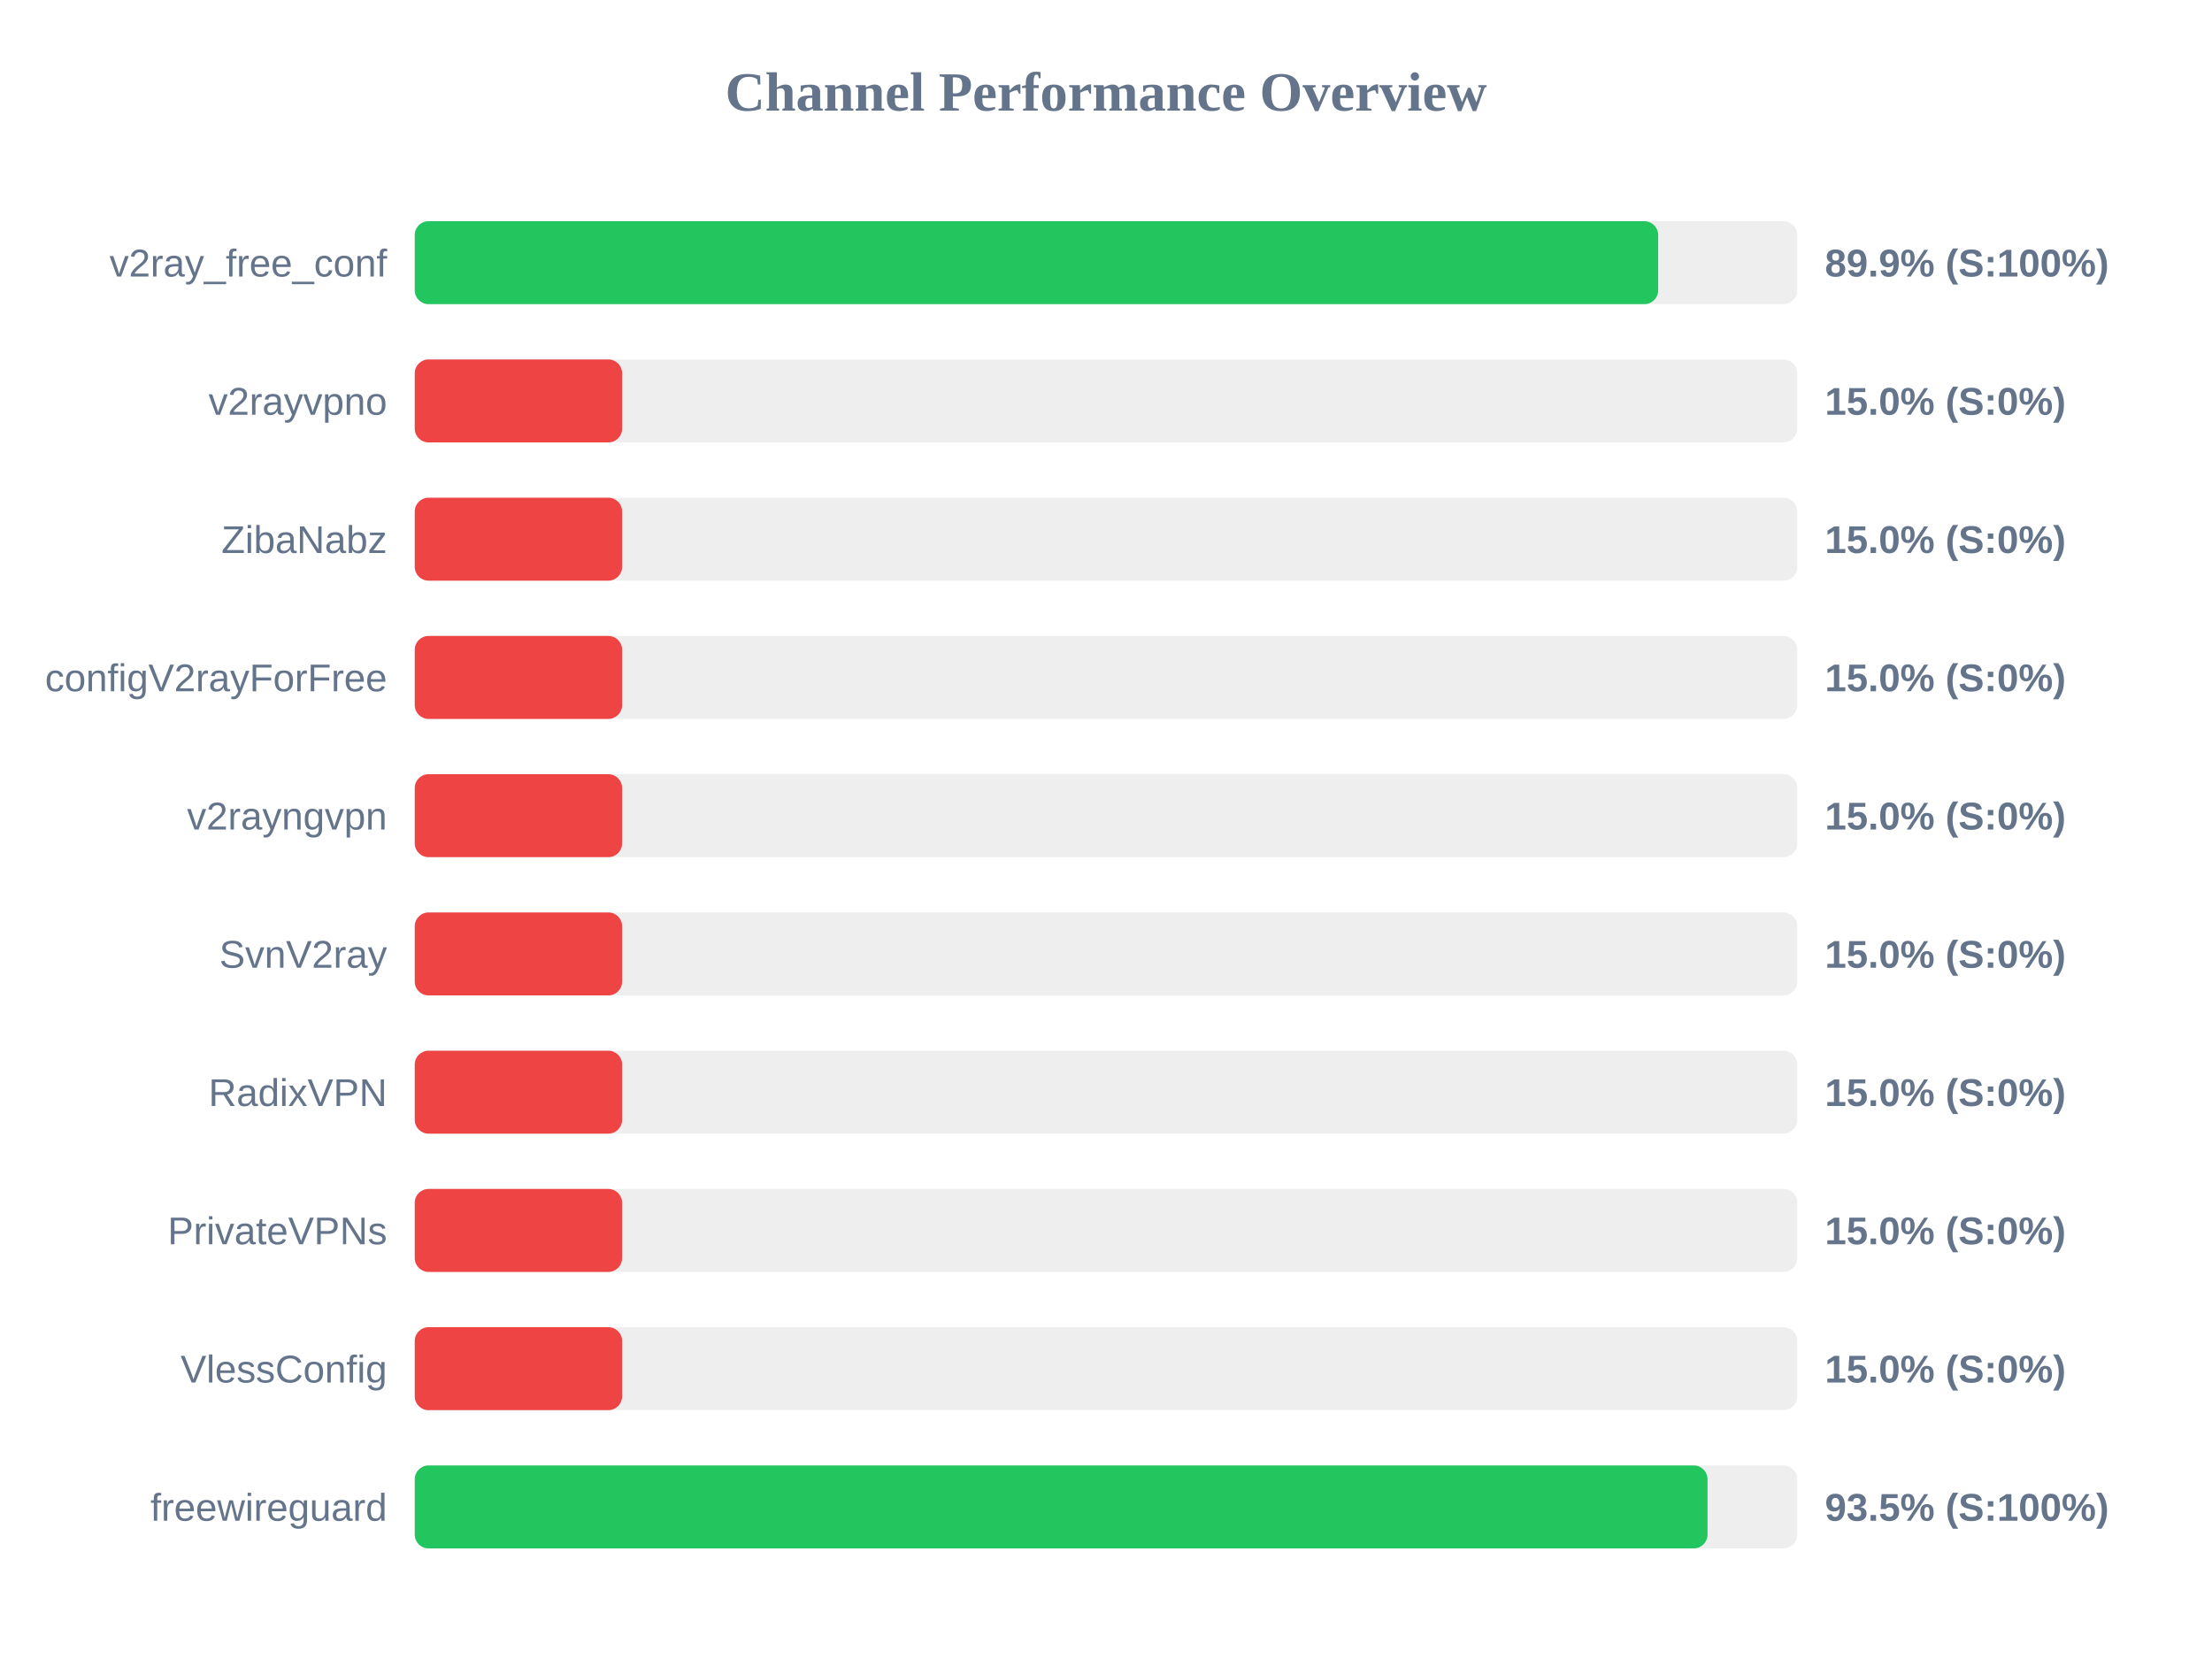
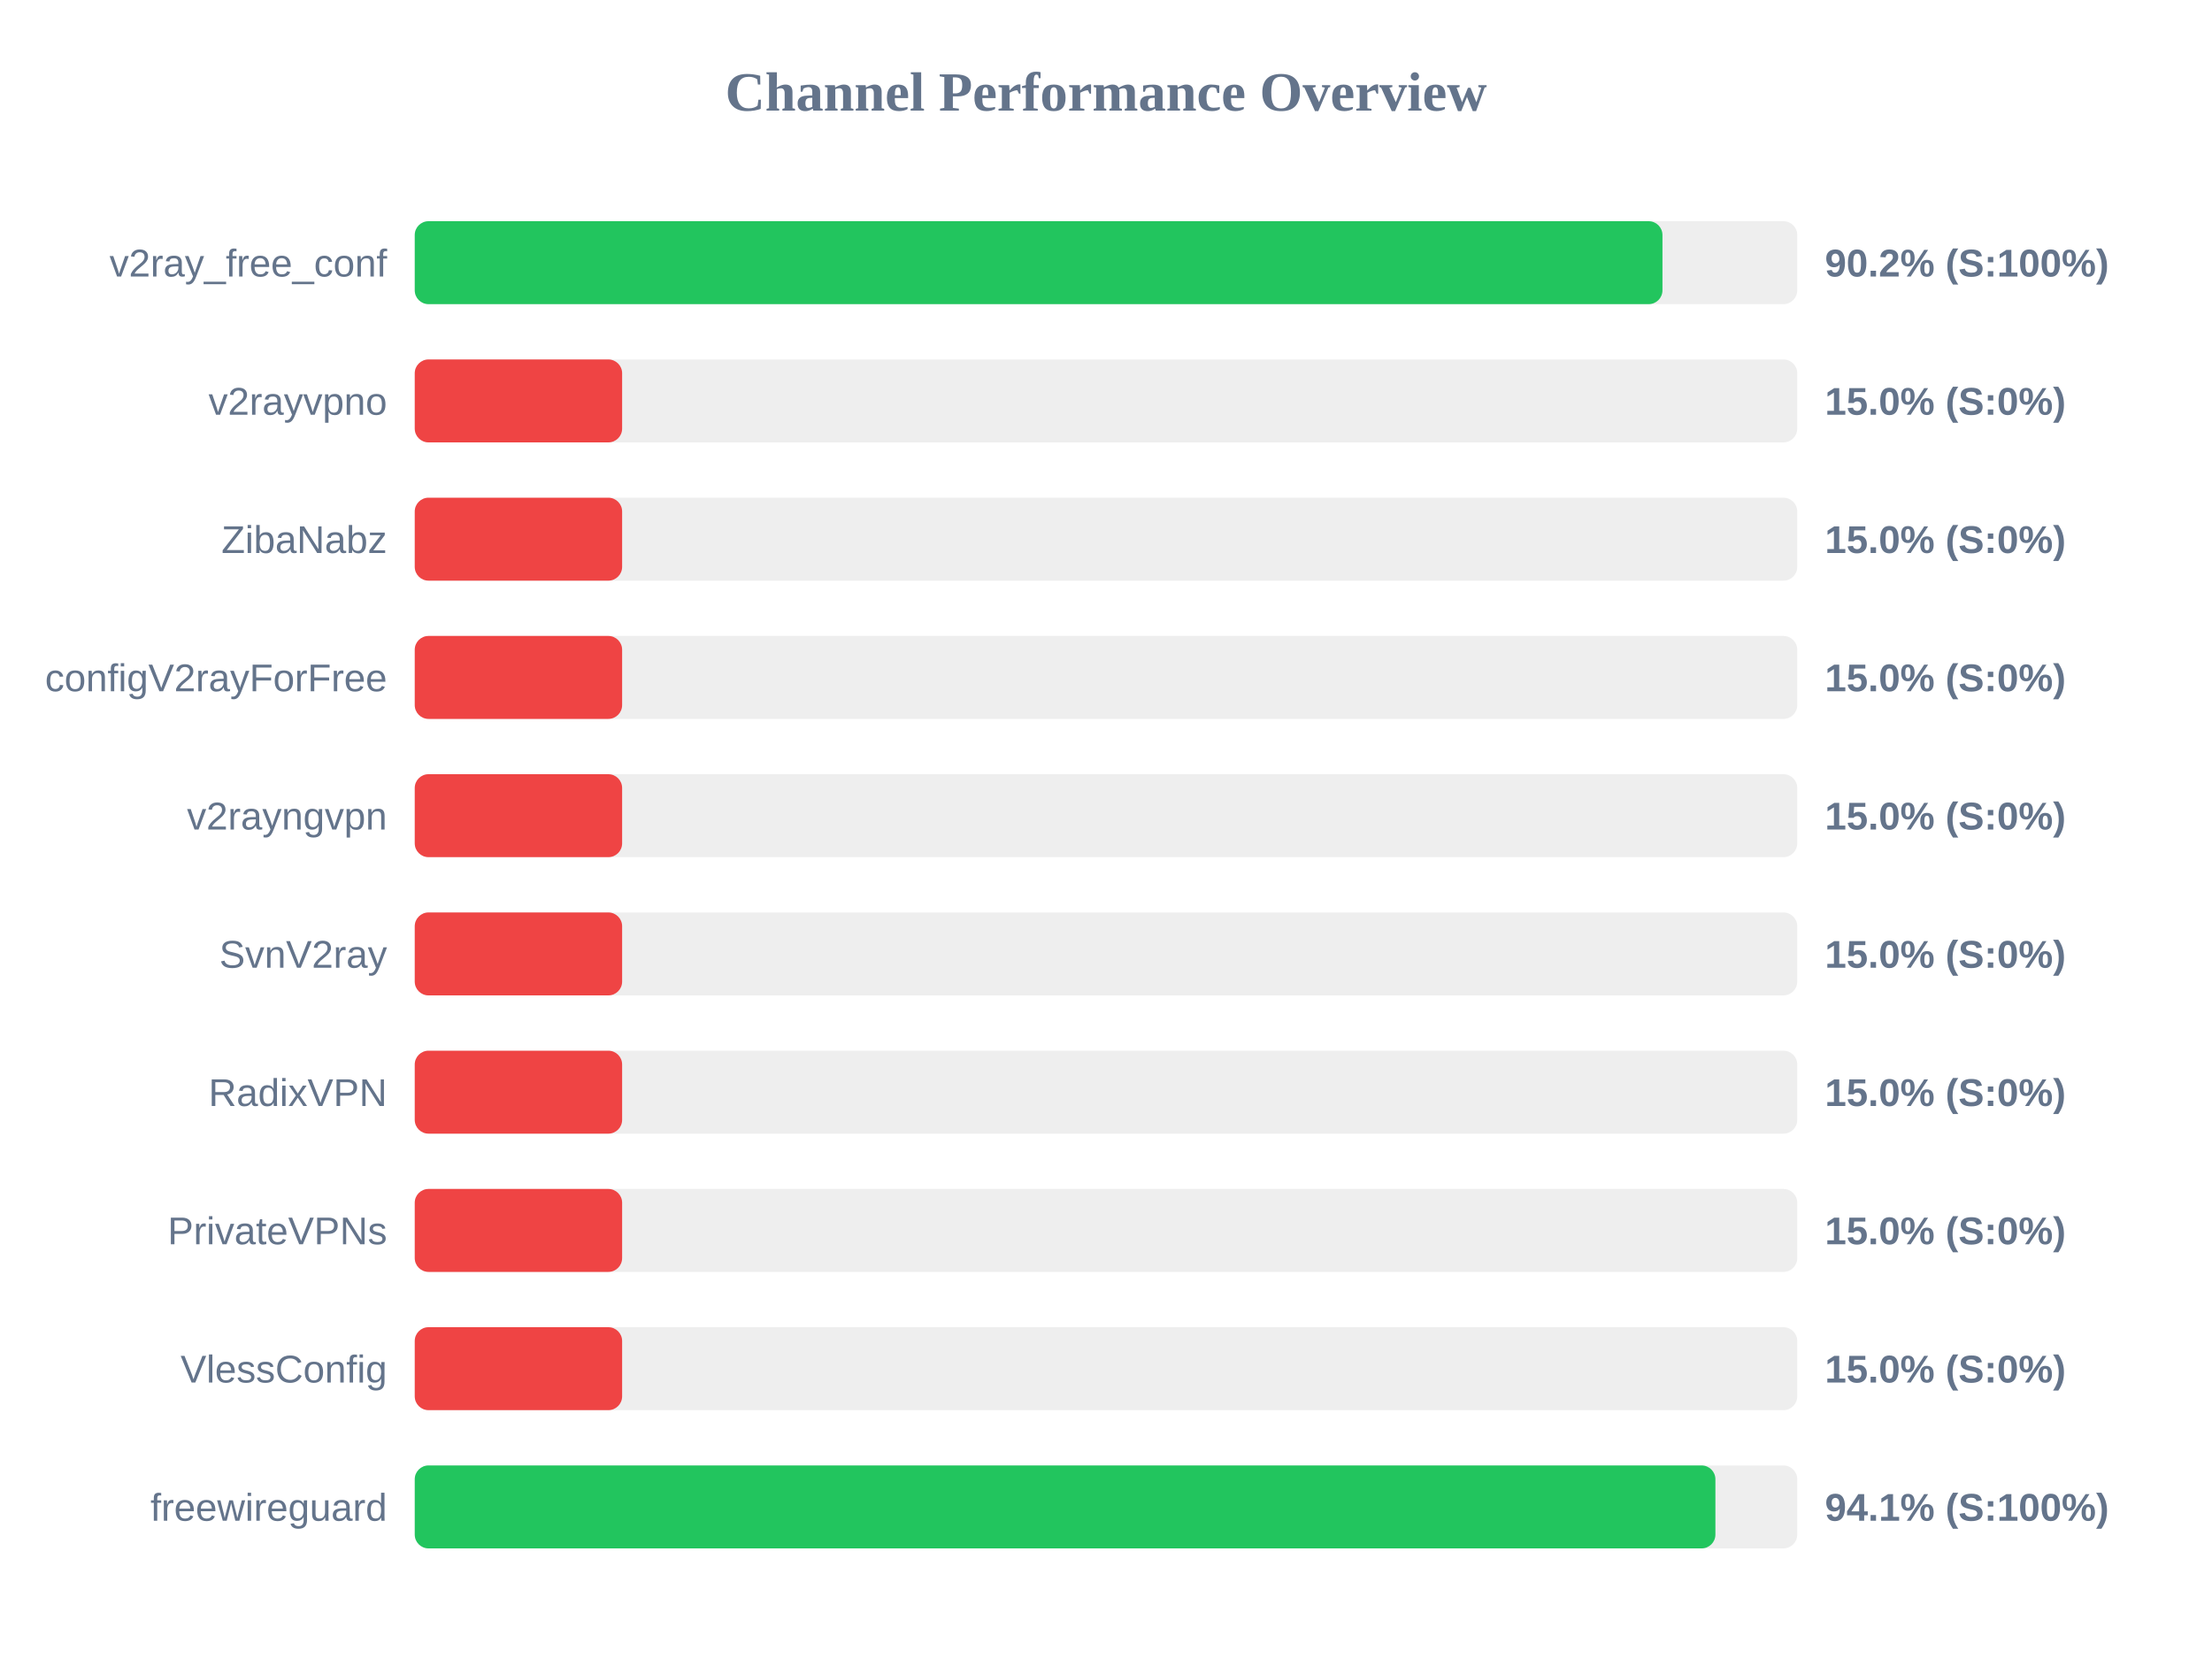
<svg xmlns="http://www.w3.org/2000/svg" width="800" height="600" version="1.1">
  <style>
        .row { font: 14px Arial; fill: #64748b; }
        .score { font: bold 14px Arial; fill: #64748b; }
    </style>
  <text x="400" y="40" text-anchor="middle" font-size="20px" font-weight="bold" fill="#64748b">Channel Performance Overview</text>
  <rect x="150" y="80" width="500" height="30" fill="#eee" rx="5" />
-   <rect x="150" y="80" width="449.7" height="30" fill="#22c55e" rx="5" />
+   <rect x="150" y="80" width="451.25" height="30" fill="#22c55e" rx="5" />
  <text x="140" y="100" text-anchor="end" class="row">v2ray_free_conf</text>
-   <text x="660" y="100" text-anchor="start" class="score">89.9% (S:100%)</text>
+   <text x="660" y="100" text-anchor="start" class="score">90.2% (S:100%)</text>
  <rect x="150" y="130" width="500" height="30" fill="#eee" rx="5" />
  <rect x="150" y="130" width="75.0" height="30" fill="#ef4444" rx="5" />
  <text x="140" y="150" text-anchor="end" class="row">v2rayvpno</text>
  <text x="660" y="150" text-anchor="start" class="score">15.0% (S:0%)</text>
  <rect x="150" y="180" width="500" height="30" fill="#eee" rx="5" />
  <rect x="150" y="180" width="75.0" height="30" fill="#ef4444" rx="5" />
  <text x="140" y="200" text-anchor="end" class="row">ZibaNabz</text>
  <text x="660" y="200" text-anchor="start" class="score">15.0% (S:0%)</text>
  <rect x="150" y="230" width="500" height="30" fill="#eee" rx="5" />
  <rect x="150" y="230" width="75.0" height="30" fill="#ef4444" rx="5" />
  <text x="140" y="250" text-anchor="end" class="row">configV2rayForFree</text>
  <text x="660" y="250" text-anchor="start" class="score">15.0% (S:0%)</text>
  <rect x="150" y="280" width="500" height="30" fill="#eee" rx="5" />
  <rect x="150" y="280" width="75.0" height="30" fill="#ef4444" rx="5" />
  <text x="140" y="300" text-anchor="end" class="row">v2rayngvpn</text>
  <text x="660" y="300" text-anchor="start" class="score">15.0% (S:0%)</text>
  <rect x="150" y="330" width="500" height="30" fill="#eee" rx="5" />
  <rect x="150" y="330" width="75.0" height="30" fill="#ef4444" rx="5" />
  <text x="140" y="350" text-anchor="end" class="row">SvnV2ray</text>
  <text x="660" y="350" text-anchor="start" class="score">15.0% (S:0%)</text>
  <rect x="150" y="380" width="500" height="30" fill="#eee" rx="5" />
  <rect x="150" y="380" width="75.0" height="30" fill="#ef4444" rx="5" />
  <text x="140" y="400" text-anchor="end" class="row">RadixVPN</text>
  <text x="660" y="400" text-anchor="start" class="score">15.0% (S:0%)</text>
  <rect x="150" y="430" width="500" height="30" fill="#eee" rx="5" />
  <rect x="150" y="430" width="75.0" height="30" fill="#ef4444" rx="5" />
  <text x="140" y="450" text-anchor="end" class="row">PrivateVPNs</text>
  <text x="660" y="450" text-anchor="start" class="score">15.0% (S:0%)</text>
  <rect x="150" y="480" width="500" height="30" fill="#eee" rx="5" />
  <rect x="150" y="480" width="75.0" height="30" fill="#ef4444" rx="5" />
  <text x="140" y="500" text-anchor="end" class="row">VlessConfig</text>
  <text x="660" y="500" text-anchor="start" class="score">15.0% (S:0%)</text>
  <rect x="150" y="530" width="500" height="30" fill="#eee" rx="5" />
-   <rect x="150" y="530" width="467.55" height="30" fill="#22c55e" rx="5" />
+   <rect x="150" y="530" width="470.4" height="30" fill="#22c55e" rx="5" />
  <text x="140" y="550" text-anchor="end" class="row">freewireguard</text>
-   <text x="660" y="550" text-anchor="start" class="score">93.5% (S:100%)</text>
+   <text x="660" y="550" text-anchor="start" class="score">94.1% (S:100%)</text>
</svg>
